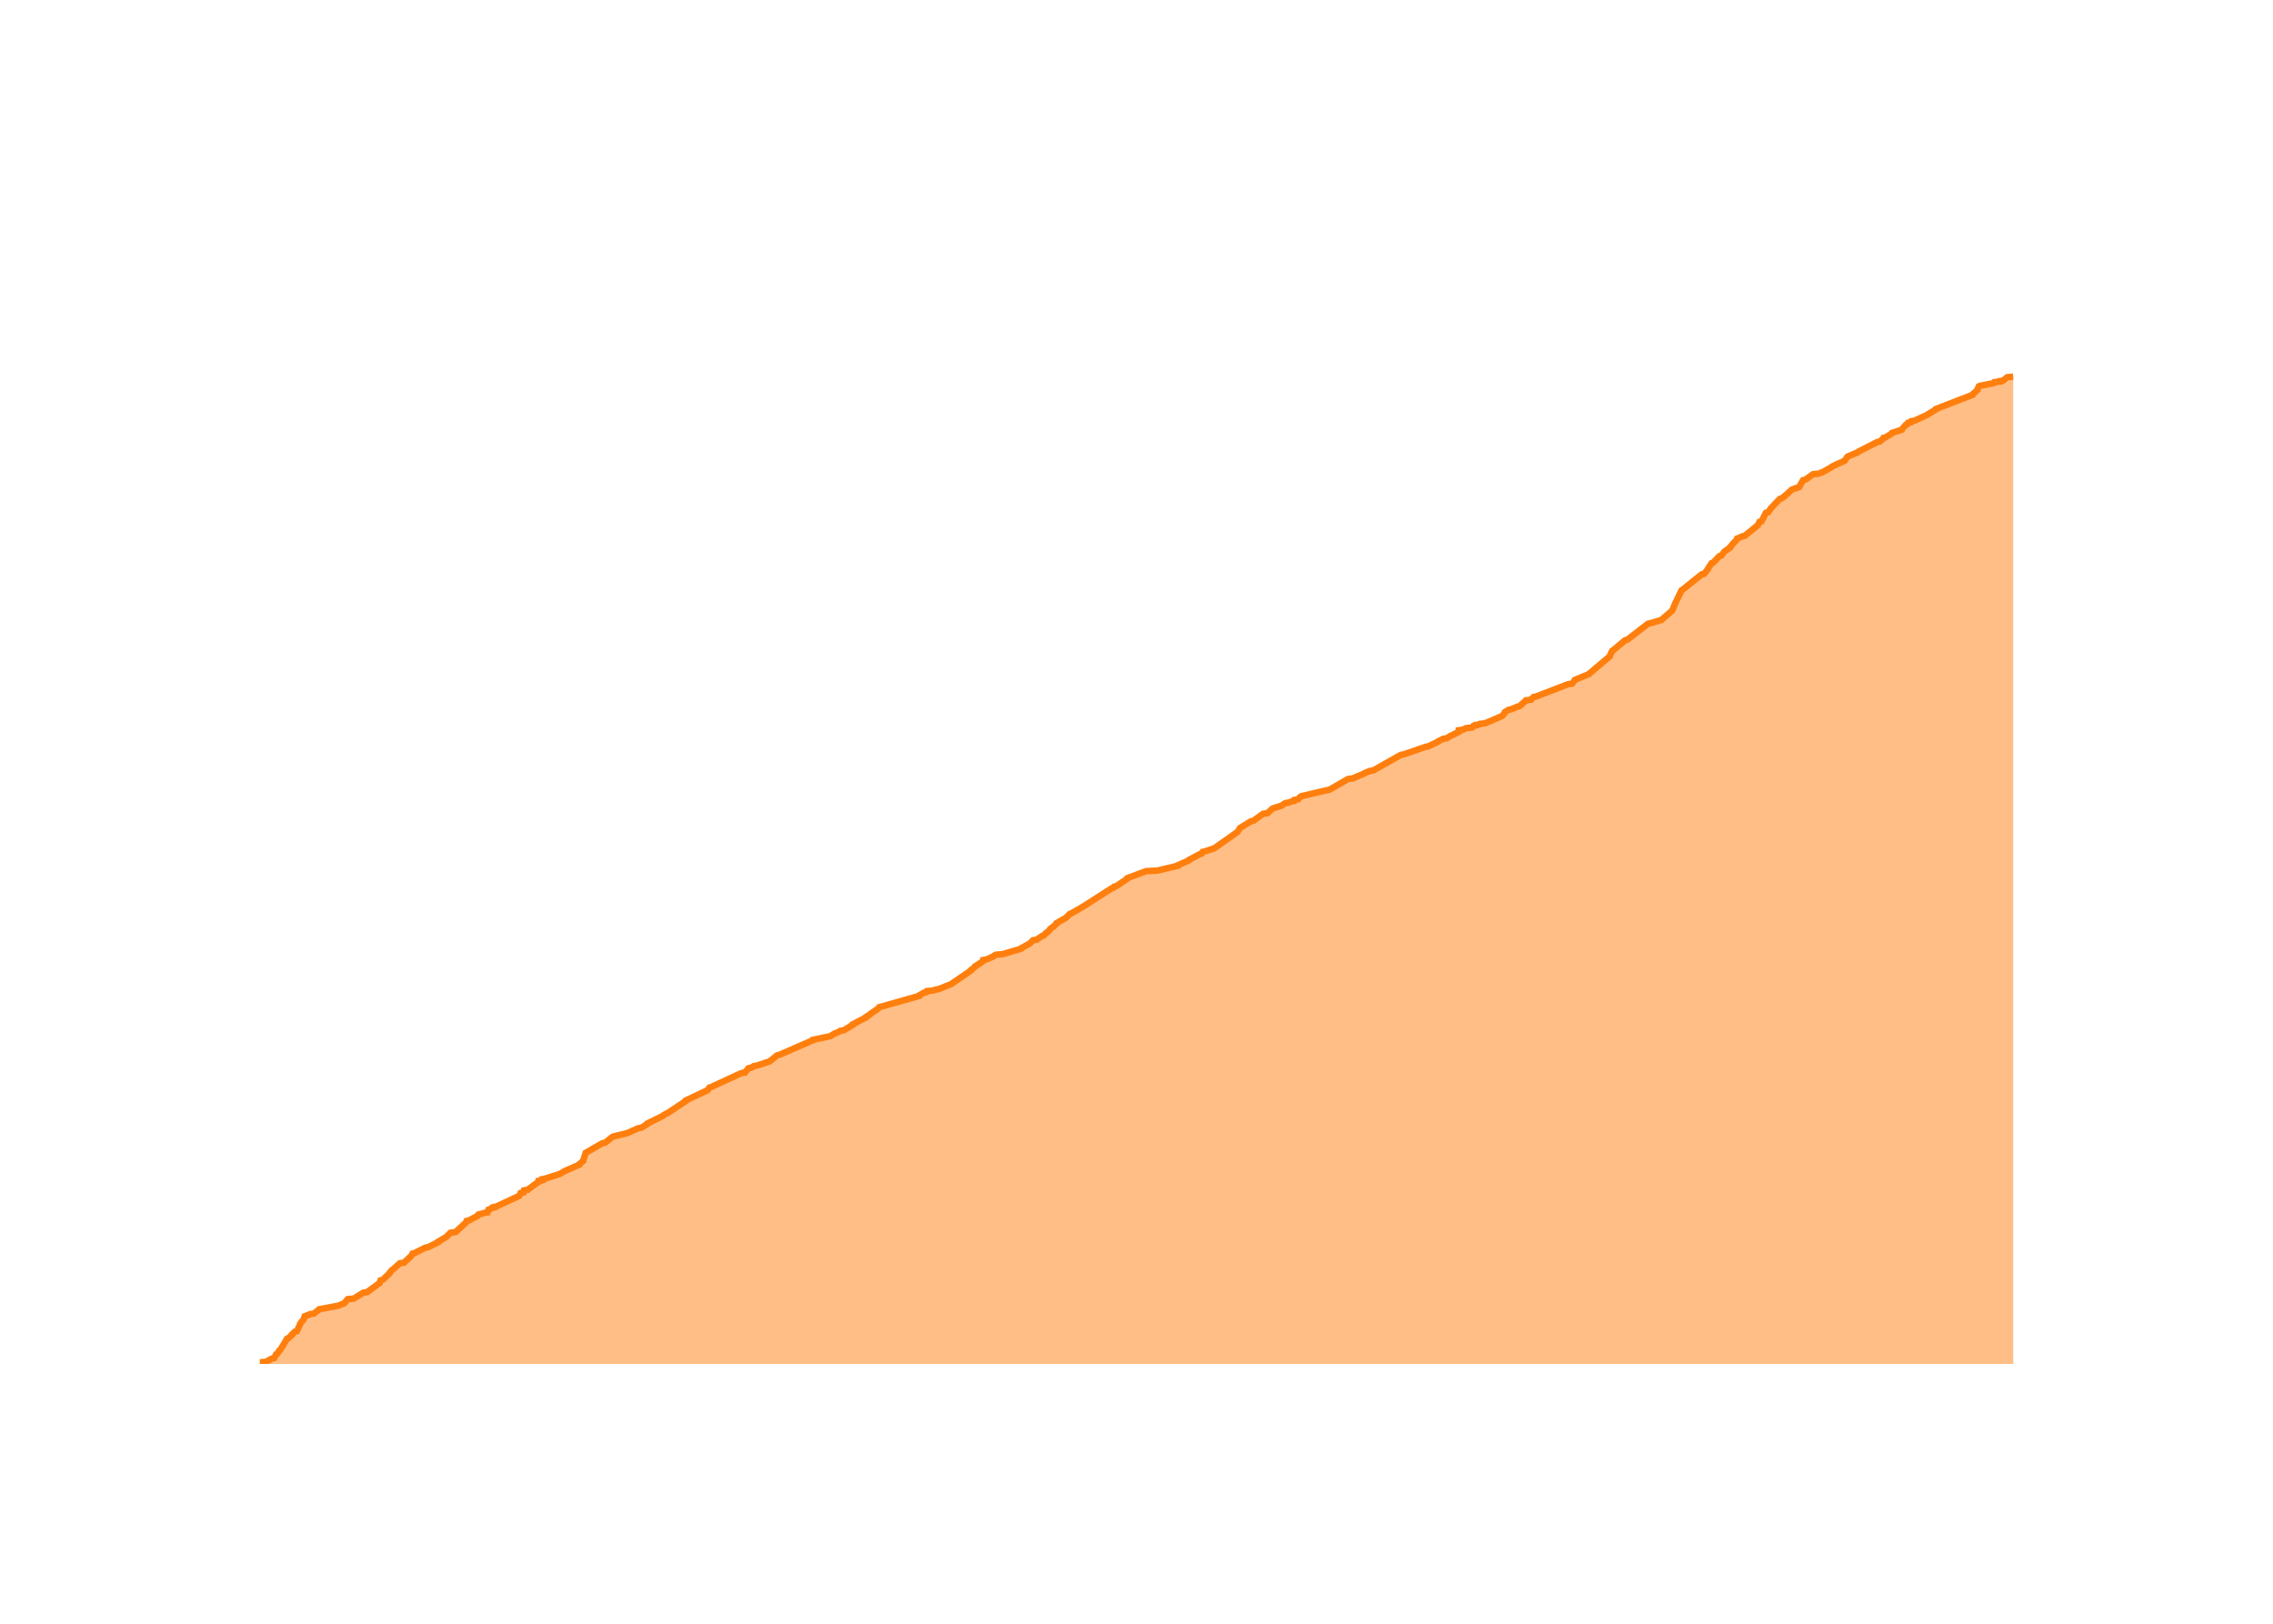
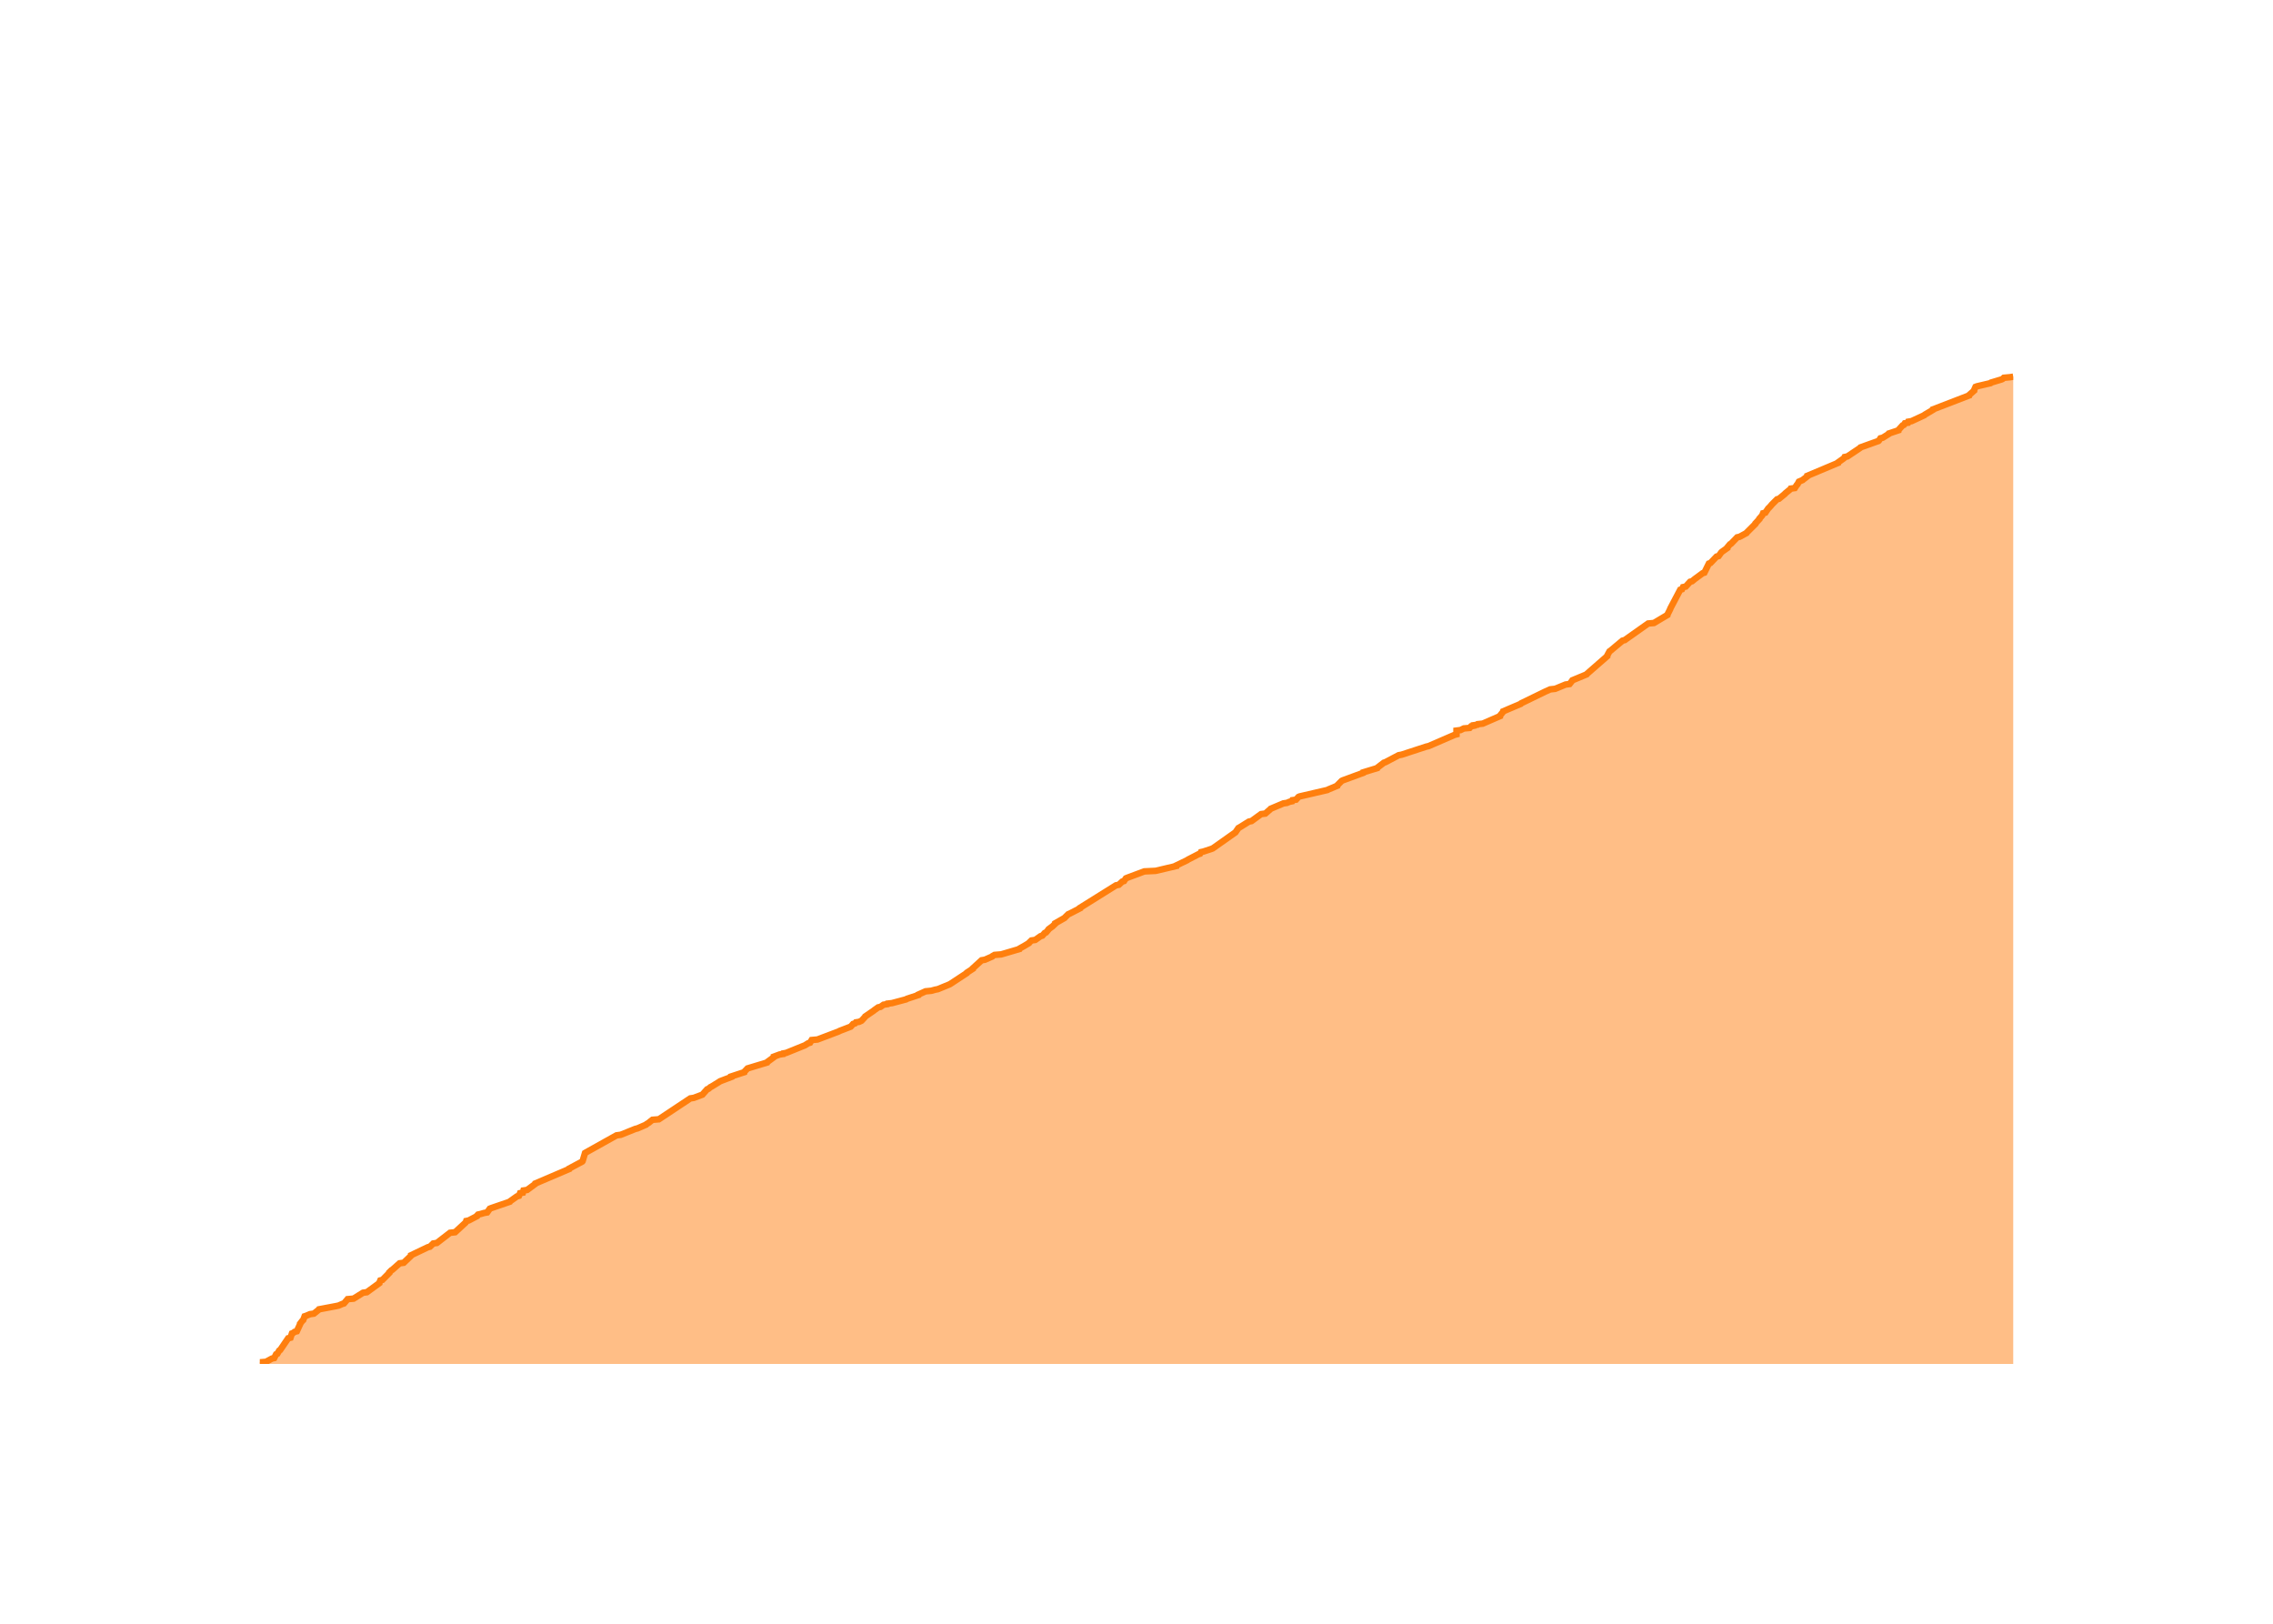
<svg xmlns="http://www.w3.org/2000/svg" class="main-svg" width="700" height="500" style="" viewBox="0 0 700 500">
  <rect x="0" y="0" width="700" height="500" style="fill: rgb(0, 0, 0); fill-opacity: 0;" />
-   <defs id="defs-bc773c">
+   <defs id="defs-b176b5">
    <g class="clips">
-       <clipPath id="clipbc773cxyplot" class="plotclip">
+       <clipPath id="clipb176b5xyplot" class="plotclip">
        <rect width="540" height="320" />
      </clipPath>
-       <clipPath class="axesclip" id="clipbc773cx">
+       <clipPath class="axesclip" id="clipb176b5x">
        <rect x="80" y="0" width="540" height="500" />
      </clipPath>
-       <clipPath class="axesclip" id="clipbc773cy">
+       <clipPath class="axesclip" id="clipb176b5y">
        <rect x="0" y="100" width="700" height="320" />
      </clipPath>
-       <clipPath class="axesclip" id="clipbc773cxy">
+       <clipPath class="axesclip" id="clipb176b5xy">
        <rect x="80" y="100" width="540" height="320" />
      </clipPath>
    </g>
    <g class="gradients" />
    <g class="patterns" />
  </defs>
  <g class="bglayer">
    <rect class="bg" x="80" y="100" width="540" height="320" style="fill: rgb(0, 0, 0); fill-opacity: 0; stroke-width: 0;" />
  </g>
  <g class="layer-below">
    <g class="imagelayer" />
    <g class="shapelayer" />
  </g>
  <g class="cartesianlayer">
    <g class="subplot xy">
      <g class="layer-subplot">
        <g class="shapelayer" />
        <g class="imagelayer" />
      </g>
      <g class="minor-gridlayer">
        <g class="x" />
        <g class="y" />
      </g>
      <g class="gridlayer">
        <g class="x">
-           <path class="xgrid crisp" transform="translate(100.59,0)" d="M0,100v320" style="stroke: rgb(255, 255, 255); stroke-opacity: 1; stroke-width: 1px;" />
-           <path class="xgrid crisp" transform="translate(202.75,0)" d="M0,100v320" style="stroke: rgb(255, 255, 255); stroke-opacity: 1; stroke-width: 1px;" />
-           <path class="xgrid crisp" transform="translate(304.78,0)" d="M0,100v320" style="stroke: rgb(255, 255, 255); stroke-opacity: 1; stroke-width: 1px;" />
-           <path class="xgrid crisp" transform="translate(406.95,0)" d="M0,100v320" style="stroke: rgb(255, 255, 255); stroke-opacity: 1; stroke-width: 1px;" />
-           <path class="xgrid crisp" transform="translate(508.97,0)" d="M0,100v320" style="stroke: rgb(255, 255, 255); stroke-opacity: 1; stroke-width: 1px;" />
-           <path class="xgrid crisp" transform="translate(611.14,0)" d="M0,100v320" style="stroke: rgb(255, 255, 255); stroke-opacity: 1; stroke-width: 1px;" />
+           <path class="xgrid crisp" transform="translate(100.55,0)" d="M0,100v320" style="stroke: rgb(255, 255, 255); stroke-opacity: 1; stroke-width: 1px;" />
+           <path class="xgrid crisp" transform="translate(202.52,0)" d="M0,100v320" style="stroke: rgb(255, 255, 255); stroke-opacity: 1; stroke-width: 1px;" />
+           <path class="xgrid crisp" transform="translate(304.35,0)" d="M0,100v320" style="stroke: rgb(255, 255, 255); stroke-opacity: 1; stroke-width: 1px;" />
+           <path class="xgrid crisp" transform="translate(406.32,0)" d="M0,100v320" style="stroke: rgb(255, 255, 255); stroke-opacity: 1; stroke-width: 1px;" />
+           <path class="xgrid crisp" transform="translate(508.15,0)" d="M0,100v320" style="stroke: rgb(255, 255, 255); stroke-opacity: 1; stroke-width: 1px;" />
+           <path class="xgrid crisp" transform="translate(610.13,0)" d="M0,100v320" style="stroke: rgb(255, 255, 255); stroke-opacity: 1; stroke-width: 1px;" />
        </g>
        <g class="y">
-           <path class="ygrid crisp" transform="translate(0,337.53)" d="M80,0h540" style="stroke: rgb(255, 255, 255); stroke-opacity: 1; stroke-width: 1px;" />
-           <path class="ygrid crisp" transform="translate(0,255.05)" d="M80,0h540" style="stroke: rgb(255, 255, 255); stroke-opacity: 1; stroke-width: 1px;" />
-           <path class="ygrid crisp" transform="translate(0,172.58)" d="M80,0h540" style="stroke: rgb(255, 255, 255); stroke-opacity: 1; stroke-width: 1px;" />
+           <path class="ygrid crisp" transform="translate(0,337.57)" d="M80,0h540" style="stroke: rgb(255, 255, 255); stroke-opacity: 1; stroke-width: 1px;" />
+           <path class="ygrid crisp" transform="translate(0,255.14)" d="M80,0h540" style="stroke: rgb(255, 255, 255); stroke-opacity: 1; stroke-width: 1px;" />
+           <path class="ygrid crisp" transform="translate(0,172.71)" d="M80,0h540" style="stroke: rgb(255, 255, 255); stroke-opacity: 1; stroke-width: 1px;" />
        </g>
      </g>
      <g class="zerolinelayer">
        <path class="yzl zl crisp" transform="translate(0,420)" d="M80,0h540" style="stroke: rgb(255, 255, 255); stroke-opacity: 1; stroke-width: 2px;" />
      </g>
      <g class="layer-between">
        <g class="shapelayer" />
        <g class="imagelayer" />
      </g>
      <path class="xlines-below" />
      <path class="ylines-below" />
      <g class="overlines-below" />
      <g class="xaxislayer-below" />
      <g class="yaxislayer-below" />
      <g class="overaxes-below" />
      <g class="overplot">
-         <g class="xy" transform="translate(80,100)" clip-path="url(#clipbc773cxyplot)">
+         <g class="xy" transform="translate(80,100)" clip-path="url(#clipb176b5xyplot)">
          <g class="scatterlayer mlayer">
-             <g class="trace scatter trace23d032" style="stroke-miterlimit: 2;">
+             <g class="trace scatter trace0b74b1" style="stroke-miterlimit: 2;">
              <g class="fills">
                <g>
-                   <path class="js-fill" d="M540,320L0,320L0,319.84L0,319.51L1.92,319.34L3.75,318.35L4.45,318.19L5.04,317.03L5.41,316.87L6,315.88L6.3,315.71L8.38,312.25L8.77,312.08L9.9,311.09L9.9,310.93L10.76,310.1L11.43,309.94L12.43,307.79L12.43,307.63L13.18,306.64L13.41,306.47L13.84,305.32L14.35,305.15L15.5,304.66L16.7,304.49L18.14,303.34L18.28,303.18L23.47,302.19L24.3,302.02L25.43,301.53L25.98,301.36L27.1,300.04L28.94,299.88L31.86,298.06L33.04,297.9L36.9,295.09L36.92,294.93L37.2,294.27L37.83,294.1L39.97,292.12L39.97,291.96L40.64,291.13L40.93,290.97L43.15,288.99L44.41,288.82L46.53,286.85L46.67,286.68L47.03,286.02L47.68,285.86L50.94,284.21L51.85,284.04L54.87,282.56L54.88,282.39L57.14,281.07L57.42,280.91L58.71,279.59L60.27,279.42L63.49,276.45L63.59,276.29L63.71,275.96L64.46,275.79L67,274.47L67.04,274.31L67.35,273.98L68.08,273.81L69.22,273.48L70.16,273.32L70.45,272.49L70.97,272.33L71.36,272L72.12,271.84L72.12,271.67L72.88,271.51L79.97,268.21L80.05,268.04L80.31,267.38L81.19,267.22L81.36,266.56L82.49,266.39L84.69,264.74L84.95,264.58L85.63,264.08L85.97,263.92L85.97,263.59L87.04,263.42L87.06,263.09L87.9,262.93L92.05,261.61L92.52,261.44L93.6,260.78L93.9,260.62L98.38,258.64L98.4,258.47L99.62,257.48L99.62,257.32L100.35,255.01L100.64,254.85L105.48,252.04L106.33,251.88L108.65,250.06L109.11,249.9L112.59,249.07L113.2,248.91L116.55,247.42L117.53,247.26L119.36,246.1L119.39,245.94L124.14,243.63L124.24,243.46L125.14,242.97L125.53,242.8L131.23,239.01L131.24,238.85L137.9,235.71L138.04,235.55L138.48,234.89L139.04,234.72L148.32,230.43L149.4,230.27L150.5,228.95L151.37,228.78L152.14,228.29L153.16,228.12L156.59,226.97L157.06,226.8L159.3,224.99L160.02,224.82L170.23,220.37L170.3,220.21L175.81,219.05L175.97,218.89L177.06,218.23L177.65,218.06L178.89,217.4L179.88,217.24L182.64,215.59L182.64,215.42L186.71,213.28L186.73,213.11L187.83,212.45L187.97,212.29L190.78,210.31L190.82,210.14L203.05,206.68L203.07,206.52L204.51,205.69L205.27,205.53L205.44,205.2L207.17,205.03L208.38,204.7L209.2,204.54L212.85,203.05L213.12,202.89L218.92,198.93L218.96,198.76L220.23,197.77L220.25,197.61L222.56,196.12L222.6,195.96L222.72,195.63L223.74,195.46L225.99,194.47L226.12,194.31L226.7,193.98L228.79,193.81L234.4,192.16L234.47,192L235.35,191.51L235.66,191.34L237.14,190.52L237.32,190.35L238.12,189.53L239.27,189.36L240.92,188.21L241.48,188.04L242.2,187.22L242.62,187.05L243.31,186.23L243.41,186.06L244.28,185.4L244.54,185.24L245.4,184.41L245.41,184.25L248.31,182.6L248.45,182.43L249.46,181.44L249.88,181.28L253.09,179.46L253.35,179.3L262.37,173.53L262.88,173.36L263.14,173.03L263.79,172.87L267.21,170.56L267.24,170.39L272.93,168.25L276.41,168.08L282.74,166.6L282.75,166.43L286.12,164.95L286.18,164.78L289.6,162.97L290.12,162.8L290.4,162.31L291.12,162.14L293.62,161.32L294.05,161.15L301.06,156.21L301.16,156.04L301.96,154.89L302.29,154.72L305.2,152.91L306.01,152.74L308.95,150.6L310.27,150.43L311.78,149.11L311.93,148.95L314.03,148.29L314.6,148.12L315.84,147.3L316.94,147.13L317.71,146.8L318.52,146.64L318.65,146.31L319.74,146.14L320.5,145.32L320.85,145.15L328.57,143.34L329.41,143.18L335.16,139.88L336.53,139.71L340.03,138.23L340.27,138.06L341.84,137.4L342.93,137.24L351.4,132.45L352.31,132.29L359.02,129.98L359.89,129.81L362.67,128.49L362.8,128.33L364.45,127.51L365.55,127.34L366.55,126.68L366.93,126.52L369.25,125.36L369.25,125.2L369.25,124.87L370.5,124.7L371.51,124.21L373.32,124.04L373.75,123.55L374.56,123.38L374.57,123.22L375.68,123.05L375.82,122.89L377.34,122.72L382.39,120.58L382.66,120.41L383.47,119.42L383.49,119.26L384.53,118.6L385.32,118.43L387.31,117.61L388,117.44L389.61,115.96L390.06,115.79L390.1,115.63L391.51,115.46L392.27,114.64L393.08,114.47L402.91,110.68L404.14,110.52L404.93,109.53L405.01,109.36L409.4,107.55L409.51,107.38L415.75,102.1L415.76,101.94L416.47,100.45L416.73,100.29L420.48,97.15L421.15,96.99L427.56,92.04L428.39,91.88L431.69,90.89L431.83,90.72L434.92,88.08L435.03,87.92L436.05,85.44L436.16,85.28L437.84,81.81L438.09,81.65L444.05,76.87L444.84,76.7L445.99,75.22L446.02,75.05L447.12,73.4L447.61,73.24L449.5,71.26L450.13,71.09L450.97,69.94L451.16,69.77L452.81,68.62L452.81,68.45L453.53,67.63L453.63,67.46L455.06,65.98L455.07,65.81L456.62,65.15L457.32,64.99L461.39,61.69L461.43,61.53L461.86,60.7L462.49,60.54L463.84,57.9L464.55,57.73L465.44,56.41L465.65,56.25L466.39,55.42L466.51,55.26L468.16,53.61L468.76,53.44L470.57,51.96L470.68,51.79L471.79,50.8L472.08,50.64L473.64,50.14L474.06,49.98L475.3,47.84L476.06,47.67L478.37,46.02L480.02,45.86L480.89,45.53L481.36,45.36L483.98,43.88L484.13,43.71L485.8,42.89L486.22,42.72L487.69,42.06L488.06,41.9L488.87,40.74L489.02,40.58L492.16,39.26L492.29,39.09L498.11,36.12L498.92,35.96L499.66,35.3L499.89,35.13L500.06,34.8L500.77,34.64L502.61,33.48L502.68,33.32L505.65,32.33L505.7,32.16L506.89,30.85L507.29,30.68L507.6,30.19L508.53,30.02L508.66,29.69L509.66,29.53L513.58,27.71L513.74,27.55L516.24,26.06L516.28,25.9L527.42,21.61L527.46,21.44L528.96,20.12L528.96,19.96L529.4,18.97L529.8,18.8L533.98,17.98L534.03,17.81L534.19,17.65L536,17.48L536.01,17.32L536.96,17.15L538.13,16.16L540,16" style="fill: rgb(255, 127, 14); fill-opacity: 0.5; stroke-width: 0;" />
+                   <path class="js-fill" d="M540,320L0,320L0,319.84L0,319.51L1.92,319.34L3.74,318.35L4.44,318.19L5.03,317.03L5.4,316.87L5.99,315.88L6.28,315.71L8.75,312.09L9.47,311.92L9.91,310.6L10.31,310.44L10.74,310.11L11.41,309.94L12.4,307.8L12.4,307.64L13.15,306.65L13.38,306.48L13.81,305.33L14.32,305.16L15.47,304.67L16.67,304.5L18.11,303.35L18.24,303.18L23.43,302.2L24.26,302.03L25.38,301.54L25.93,301.37L27.05,300.05L28.88,299.89L31.8,298.07L32.98,297.91L36.83,295.11L36.85,294.94L37.13,294.28L37.76,294.12L39.89,291.97L39.89,291.81L40.56,291.15L40.85,290.98L43.07,289.01L44.33,288.84L46.58,286.7L46.59,286.53L51.76,284.06L52.4,283.9L53.42,282.91L54.54,282.74L58.6,279.61L60.16,279.44L63.37,276.48L63.47,276.31L63.58,275.98L64.34,275.82L66.87,274.5L66.91,274.33L67.22,274L67.95,273.84L69.09,273.51L70.03,273.34L70.84,272.19L71.23,272.03L77.01,270.05L77.12,269.88L79.21,268.4L79.82,268.23L80.16,267.41L81.03,267.25L81.21,266.59L82.34,266.42L84.79,264.61L84.84,264.44L95.26,259.99L95.29,259.83L99.31,257.68L99.43,257.52L100.16,255.05L100.44,254.88L109.87,249.61L111.14,249.44L115.65,247.63L116.33,247.46L118.98,246.31L119.13,246.14L119.91,245.65L120.09,245.48L120.93,244.82L122.9,244.66L132.59,238.23L133.65,238.07L135.86,237.24L136.3,237.08L137.77,235.43L138.21,235.26L138.77,234.77L139.12,234.6L141.52,233.12L141.76,232.95L145.2,231.64L145.2,231.47L149.22,230.15L149.26,229.99L150.06,229.16L150.21,229L156.23,227.18L156.3,227.02L158.32,225.54L158.32,225.37L160.1,224.71L161.18,224.55L161.24,224.38L162.11,224.22L167.42,222.07L167.84,221.91L168.9,221.25L169.47,221.08L169.97,220.26L171.74,220.1L178.29,217.62L178.55,217.46L181.99,216.14L182.15,215.97L182.72,215.31L183.29,215.15L183.57,214.82L184.55,214.66L185.28,214.33L185.46,214.16L186.37,213.17L186.45,213.01L189.1,211.19L189.28,211.03L190.45,210.2L191.17,210.04L192.1,209.38L193.25,209.21L193.33,209.05L194.7,208.89L199.06,207.73L199.29,207.57L202.81,206.41L202.84,206.25L205.04,205.26L206.77,205.09L207.98,204.76L208.81,204.6L212.44,203.11L212.71,202.95L217.73,199.65L217.79,199.49L219.58,198.33L219.59,198.17L222.3,195.7L223.31,195.53L225.56,194.54L225.69,194.38L226.27,194.05L228.35,193.88L233.95,192.23L234.02,192.07L234.9,191.57L235.21,191.41L236.87,190.42L236.96,190.26L237.66,189.6L238.82,189.43L240.46,188.28L241.02,188.11L241.74,187.29L242.16,187.12L242.85,186.3L242.94,186.13L243.81,185.48L244.07,185.31L244.93,184.49L244.95,184.32L247.84,182.67L247.97,182.51L248.98,181.52L249.4,181.35L252.6,179.7L252.61,179.54L263.68,172.62L264.55,172.45L265.62,171.46L266.16,171.3L266.73,170.47L267.1,170.31L272.41,168.33L275.89,168.16L282.2,166.68L282.21,166.52L285.64,164.87L285.86,164.7L289.05,163.05L289.56,162.89L289.84,162.39L290.57,162.23L293.06,161.41L293.49,161.24L300.48,156.3L300.59,156.13L301.39,154.98L301.71,154.81L304.61,153L305.42,152.83L308.36,150.69L309.68,150.52L311.18,149.21L311.33,149.04L315.24,147.39L316.33,147.23L317.1,146.9L317.91,146.73L318.04,146.4L319.13,146.24L319.88,145.41L320.24,145.25L328.78,143.27L329.06,143.11L331.84,141.95L331.87,141.79L333.18,140.47L333.52,140.3L339.78,138L339.82,137.83L344.16,136.51L344.24,136.35L346.18,134.86L346.67,134.7L350.73,132.56L351.64,132.39L359.2,129.92L359.95,129.75L367.94,126.29L368.55,126.13L368.55,124.97L369.79,124.81L370.8,124.31L372.6,124.15L373.04,123.65L373.84,123.49L373.85,123.32L374.96,123.16L375.1,122.99L376.62,122.83L381.93,120.52L381.94,120.36L382.89,119.2L382.93,119.04L388.35,116.73L388.48,116.56L395.93,112.94L396.33,112.77L397.4,112.28L398.93,112.11L402.14,110.79L403.37,110.63L404.15,109.64L404.24,109.48L408.62,107.66L408.73,107.5L414.96,102.06L414.96,101.89L415.67,100.57L415.93,100.41L419.67,97.28L420.34,97.11L427.57,92L429.34,91.84L433.51,89.36L433.54,89.2L434.37,87.55L434.4,87.38L437.44,81.61L437.99,81.45L438.31,80.79L439.15,80.62L440.49,79.14L441.09,78.98L441.71,78.48L441.89,78.32L444.37,76.5L444.89,76.34L446.27,73.54L446.75,73.37L448.64,71.39L449.27,71.23L450.11,70.07L450.3,69.91L451.94,68.75L451.94,68.59L452.76,67.6L453.08,67.44L454.99,65.46L455.74,65.29L457.85,64.14L457.95,63.97L460.59,61.34L460.61,61.17L461.83,59.85L461.84,59.69L462.57,58.86L462.7,58.7L462.96,58.04L463.66,57.87L464.55,56.56L464.76,56.39L465.5,55.57L465.62,55.4L467.27,53.75L467.86,53.59L469.67,52.1L469.78,51.94L471.18,50.79L471.39,50.62L471.48,50.46L472.73,50.29L473.38,49.3L473.56,49.14L474,48.31L474.38,48.15L475.15,47.82L475.34,47.65L476.63,46.66L476.63,46.5L486.05,42.54L486.07,42.38L487.71,41.22L487.9,41.06L488.08,40.73L488.92,40.56L492.85,37.93L492.97,37.76L498.51,35.78L498.67,35.62L499.1,34.96L499.81,34.79L501.65,33.64L501.72,33.48L504.69,32.49L504.73,32.32L505.93,31L506.32,30.84L506.63,30.34L507.56,30.18L507.68,29.85L508.69,29.68L512.6,27.87L512.76,27.7L515.26,26.22L515.29,26.06L526.42,21.77L526.45,21.61L527.95,20.29L527.95,20.12L528.39,19.13L528.79,18.97L533.01,17.98L533.17,17.81L536.46,16.82L536.76,16.66L537.1,16.33L538.97,16.16L540,16" style="fill: rgb(255, 127, 14); fill-opacity: 0.5; stroke-width: 0;" />
                </g>
              </g>
              <g class="errorbars" />
              <g class="lines">
-                 <path class="js-line" d="M0,319.84L0,319.51L1.92,319.34L3.75,318.35L4.45,318.19L5.04,317.03L5.41,316.87L6,315.88L6.3,315.71L8.38,312.25L8.77,312.08L9.9,311.09L9.9,310.93L10.76,310.1L11.43,309.94L12.43,307.79L12.43,307.63L13.18,306.64L13.41,306.47L13.84,305.32L14.35,305.15L15.5,304.66L16.7,304.49L18.14,303.34L18.28,303.18L23.47,302.19L24.3,302.02L25.43,301.53L25.98,301.36L27.1,300.04L28.94,299.88L31.86,298.06L33.04,297.9L36.9,295.09L36.92,294.93L37.2,294.27L37.83,294.1L39.97,292.12L39.97,291.96L40.64,291.13L40.93,290.97L43.15,288.99L44.41,288.82L46.53,286.85L46.67,286.68L47.03,286.02L47.68,285.86L50.94,284.21L51.85,284.04L54.87,282.56L54.88,282.39L57.14,281.07L57.42,280.91L58.71,279.59L60.27,279.42L63.49,276.45L63.59,276.29L63.71,275.96L64.46,275.79L67,274.47L67.04,274.31L67.35,273.98L68.08,273.81L69.22,273.48L70.16,273.32L70.45,272.49L70.97,272.33L71.36,272L72.12,271.84L72.12,271.67L72.88,271.51L79.97,268.21L80.05,268.04L80.31,267.38L81.19,267.22L81.36,266.56L82.49,266.39L84.69,264.74L84.95,264.58L85.63,264.08L85.97,263.92L85.97,263.59L87.04,263.42L87.06,263.09L87.9,262.93L92.05,261.61L92.52,261.44L93.6,260.78L93.9,260.62L98.38,258.64L98.4,258.47L99.62,257.48L99.62,257.32L100.35,255.01L100.64,254.85L105.48,252.04L106.33,251.88L108.65,250.06L109.11,249.9L112.59,249.07L113.2,248.91L116.55,247.42L117.53,247.26L119.36,246.1L119.39,245.94L124.14,243.63L124.24,243.46L125.14,242.97L125.53,242.8L131.23,239.01L131.24,238.85L137.9,235.71L138.04,235.55L138.48,234.89L139.04,234.72L148.32,230.43L149.4,230.27L150.5,228.95L151.37,228.78L152.14,228.29L153.16,228.12L156.59,226.97L157.06,226.8L159.3,224.99L160.02,224.82L170.23,220.37L170.3,220.21L175.81,219.05L175.97,218.89L177.06,218.23L177.65,218.06L178.89,217.4L179.88,217.24L182.64,215.59L182.64,215.42L186.71,213.28L186.73,213.11L187.83,212.45L187.97,212.29L190.78,210.31L190.82,210.14L203.05,206.68L203.07,206.52L204.51,205.69L205.27,205.53L205.44,205.2L207.17,205.03L208.38,204.7L209.2,204.54L212.85,203.05L213.12,202.89L218.92,198.93L218.96,198.76L220.23,197.77L220.25,197.61L222.56,196.12L222.6,195.96L222.72,195.63L223.74,195.46L225.99,194.47L226.12,194.31L226.7,193.98L228.79,193.81L234.4,192.16L234.47,192L235.35,191.51L235.66,191.34L237.14,190.52L237.32,190.35L238.12,189.53L239.27,189.36L240.92,188.21L241.48,188.04L242.2,187.22L242.62,187.05L243.31,186.23L243.41,186.06L244.28,185.4L244.54,185.24L245.4,184.41L245.41,184.25L248.31,182.6L248.45,182.43L249.46,181.44L249.88,181.28L253.09,179.46L253.35,179.3L262.37,173.53L262.88,173.36L263.14,173.03L263.79,172.87L267.21,170.56L267.24,170.39L272.93,168.25L276.41,168.08L282.74,166.6L282.75,166.43L286.12,164.95L286.18,164.78L289.6,162.97L290.12,162.8L290.4,162.31L291.12,162.14L293.62,161.32L294.05,161.15L301.06,156.21L301.16,156.04L301.96,154.89L302.29,154.72L305.2,152.91L306.01,152.74L308.95,150.6L310.27,150.43L311.78,149.11L311.93,148.95L314.03,148.29L314.6,148.12L315.84,147.3L316.94,147.13L317.71,146.8L318.52,146.64L318.65,146.31L319.74,146.14L320.5,145.32L320.85,145.15L328.57,143.34L329.41,143.18L335.16,139.88L336.53,139.71L340.03,138.23L340.27,138.06L341.84,137.4L342.93,137.24L351.4,132.45L352.31,132.29L359.02,129.98L359.89,129.81L362.67,128.49L362.8,128.33L364.45,127.51L365.55,127.34L366.55,126.68L366.93,126.52L369.25,125.36L369.25,125.2L369.25,124.87L370.5,124.7L371.51,124.21L373.32,124.04L373.75,123.55L374.56,123.38L374.57,123.22L375.68,123.05L375.82,122.89L377.34,122.72L382.39,120.58L382.66,120.41L383.47,119.42L383.49,119.26L384.53,118.6L385.32,118.43L387.31,117.61L388,117.44L389.61,115.96L390.06,115.79L390.1,115.63L391.51,115.46L392.27,114.64L393.08,114.47L402.91,110.68L404.14,110.52L404.93,109.53L405.01,109.36L409.4,107.55L409.51,107.38L415.75,102.1L415.76,101.94L416.47,100.45L416.73,100.29L420.48,97.15L421.15,96.99L427.56,92.04L428.39,91.88L431.69,90.89L431.83,90.72L434.92,88.08L435.03,87.92L436.05,85.44L436.16,85.28L437.84,81.81L438.09,81.65L444.05,76.87L444.84,76.7L445.99,75.22L446.02,75.05L447.12,73.4L447.61,73.24L449.5,71.26L450.13,71.09L450.97,69.94L451.16,69.77L452.81,68.62L452.81,68.45L453.53,67.63L453.63,67.46L455.06,65.98L455.07,65.81L456.62,65.15L457.32,64.99L461.39,61.69L461.43,61.53L461.86,60.7L462.49,60.54L463.84,57.9L464.55,57.73L465.44,56.41L465.65,56.25L466.39,55.42L466.51,55.26L468.16,53.61L468.76,53.44L470.57,51.96L470.68,51.79L471.79,50.8L472.08,50.64L473.64,50.14L474.06,49.98L475.3,47.84L476.06,47.67L478.37,46.02L480.02,45.86L480.89,45.53L481.36,45.36L483.98,43.88L484.13,43.71L485.8,42.89L486.22,42.72L487.69,42.06L488.06,41.9L488.87,40.74L489.02,40.58L492.16,39.26L492.29,39.09L498.11,36.12L498.92,35.96L499.66,35.3L499.89,35.13L500.06,34.8L500.77,34.64L502.61,33.48L502.68,33.32L505.65,32.33L505.7,32.16L506.89,30.85L507.29,30.68L507.6,30.19L508.53,30.02L508.66,29.69L509.66,29.53L513.58,27.71L513.74,27.55L516.24,26.06L516.28,25.9L527.42,21.61L527.46,21.44L528.96,20.12L528.96,19.96L529.4,18.97L529.8,18.8L533.98,17.98L534.03,17.81L534.19,17.65L536,17.48L536.01,17.32L536.96,17.15L538.13,16.16L540,16" style="vector-effect: none; fill: none; stroke: rgb(255, 127, 14); stroke-opacity: 1; stroke-width: 2px; opacity: 1;" />
+                 <path class="js-line" d="M0,319.84L0,319.51L1.92,319.34L3.74,318.35L4.44,318.19L5.03,317.03L5.4,316.87L5.99,315.88L6.28,315.71L8.75,312.09L9.47,311.92L9.91,310.6L10.31,310.44L10.74,310.11L11.41,309.94L12.4,307.8L12.4,307.64L13.15,306.65L13.38,306.48L13.81,305.33L14.32,305.16L15.47,304.67L16.67,304.5L18.11,303.35L18.24,303.18L23.43,302.2L24.26,302.03L25.38,301.54L25.93,301.37L27.05,300.05L28.88,299.89L31.8,298.07L32.98,297.91L36.83,295.11L36.85,294.94L37.13,294.28L37.76,294.12L39.89,291.97L39.89,291.81L40.56,291.15L40.85,290.98L43.07,289.01L44.33,288.84L46.58,286.7L46.59,286.53L51.76,284.06L52.4,283.9L53.42,282.91L54.54,282.74L58.6,279.61L60.16,279.44L63.37,276.48L63.47,276.31L63.58,275.98L64.34,275.82L66.87,274.5L66.91,274.33L67.22,274L67.95,273.84L69.09,273.51L70.03,273.34L70.84,272.19L71.23,272.03L77.01,270.05L77.12,269.88L79.21,268.4L79.82,268.23L80.16,267.41L81.03,267.25L81.21,266.59L82.34,266.42L84.79,264.61L84.84,264.44L95.26,259.99L95.29,259.83L99.31,257.68L99.43,257.52L100.16,255.05L100.44,254.88L109.87,249.61L111.14,249.44L115.65,247.63L116.33,247.46L118.98,246.31L119.13,246.14L119.91,245.65L120.09,245.48L120.93,244.82L122.9,244.66L132.59,238.23L133.65,238.07L135.86,237.24L136.3,237.08L137.77,235.43L138.21,235.26L138.77,234.77L139.12,234.6L141.52,233.12L141.76,232.95L145.2,231.64L145.2,231.47L149.22,230.15L149.26,229.99L150.06,229.16L150.21,229L156.23,227.18L156.3,227.02L158.32,225.54L158.32,225.37L160.1,224.71L161.18,224.55L161.24,224.38L162.11,224.22L167.42,222.07L167.84,221.91L168.9,221.25L169.47,221.08L169.97,220.26L171.74,220.1L178.29,217.62L178.55,217.46L181.99,216.14L182.15,215.97L182.72,215.31L183.29,215.15L183.57,214.82L184.55,214.66L185.28,214.33L185.46,214.16L186.37,213.17L186.45,213.01L189.1,211.19L189.28,211.03L190.45,210.2L191.17,210.04L192.1,209.38L193.25,209.21L193.33,209.05L194.7,208.89L199.06,207.73L199.29,207.57L202.81,206.41L202.84,206.25L205.04,205.26L206.77,205.09L207.98,204.76L208.81,204.6L212.44,203.11L212.71,202.95L217.73,199.65L217.79,199.49L219.58,198.33L219.59,198.17L222.3,195.7L223.31,195.53L225.56,194.54L225.69,194.38L226.27,194.05L228.35,193.88L233.95,192.23L234.02,192.07L234.9,191.57L235.21,191.41L236.87,190.42L236.96,190.26L237.66,189.6L238.82,189.43L240.46,188.28L241.02,188.11L241.74,187.29L242.16,187.12L242.85,186.3L242.94,186.13L243.81,185.48L244.07,185.31L244.93,184.49L244.95,184.32L247.84,182.67L247.97,182.51L248.98,181.52L249.4,181.35L252.6,179.7L252.61,179.54L263.68,172.62L264.55,172.45L265.62,171.46L266.16,171.3L266.73,170.47L267.1,170.31L272.41,168.33L275.89,168.16L282.2,166.68L282.21,166.52L285.64,164.87L285.86,164.7L289.05,163.05L289.56,162.89L289.84,162.39L290.57,162.23L293.06,161.41L293.49,161.24L300.48,156.3L300.59,156.13L301.39,154.98L301.71,154.81L304.61,153L305.42,152.83L308.36,150.69L309.68,150.52L311.18,149.21L311.33,149.04L315.24,147.39L316.33,147.23L317.1,146.9L317.91,146.73L318.04,146.4L319.13,146.24L319.88,145.41L320.24,145.25L328.78,143.27L329.06,143.11L331.84,141.95L331.87,141.79L333.18,140.47L333.52,140.3L339.78,138L339.82,137.83L344.16,136.51L344.24,136.35L346.18,134.86L346.67,134.7L350.73,132.56L351.64,132.39L359.2,129.92L359.95,129.75L367.94,126.29L368.55,126.13L368.55,124.97L369.79,124.81L370.8,124.31L372.6,124.15L373.04,123.65L373.84,123.49L373.85,123.32L374.96,123.16L375.1,122.99L376.62,122.83L381.93,120.52L381.94,120.36L382.89,119.2L382.93,119.04L388.35,116.73L388.48,116.56L395.93,112.94L396.33,112.77L397.4,112.28L398.93,112.11L402.14,110.79L403.37,110.63L404.15,109.64L404.24,109.48L408.62,107.66L408.73,107.5L414.96,102.06L414.96,101.89L415.67,100.57L415.93,100.41L419.67,97.28L420.34,97.11L427.57,92L429.34,91.84L433.51,89.36L433.54,89.2L434.37,87.55L434.4,87.38L437.44,81.61L437.99,81.45L438.31,80.79L439.15,80.62L440.49,79.14L441.09,78.98L441.71,78.48L441.89,78.32L444.37,76.5L444.89,76.34L446.27,73.54L446.75,73.37L448.64,71.39L449.27,71.23L450.11,70.07L450.3,69.91L451.94,68.75L451.94,68.59L452.76,67.6L453.08,67.44L454.99,65.46L455.74,65.29L457.85,64.14L457.95,63.97L460.59,61.34L460.61,61.17L461.83,59.85L461.84,59.69L462.57,58.86L462.7,58.7L462.96,58.04L463.66,57.87L464.55,56.56L464.76,56.39L465.5,55.57L465.62,55.4L467.27,53.75L467.86,53.59L469.67,52.1L469.78,51.94L471.18,50.79L471.39,50.62L471.48,50.46L472.73,50.29L473.38,49.3L473.56,49.14L474,48.31L474.38,48.15L475.15,47.82L475.34,47.65L476.63,46.66L476.63,46.5L486.05,42.54L486.07,42.38L487.71,41.22L487.9,41.06L488.08,40.73L488.92,40.56L492.85,37.93L492.97,37.76L498.51,35.78L498.67,35.62L499.1,34.96L499.81,34.79L501.65,33.64L501.72,33.48L504.69,32.49L504.73,32.32L505.93,31L506.32,30.84L506.63,30.34L507.56,30.18L507.68,29.85L508.69,29.68L512.6,27.87L512.76,27.7L515.26,26.22L515.29,26.06L526.42,21.77L526.45,21.61L527.95,20.29L527.95,20.12L528.39,19.13L528.79,18.97L533.01,17.98L533.17,17.81L536.46,16.82L536.76,16.66L537.1,16.33L538.97,16.16L540,16" style="vector-effect: none; fill: none; stroke: rgb(255, 127, 14); stroke-opacity: 1; stroke-width: 2px; opacity: 1;" />
              </g>
              <g class="points" />
              <g class="text" />
            </g>
          </g>
        </g>
      </g>
      <g class="zerolinelayer-above" />
      <path class="xlines-above crisp" d="M0,0" style="fill: none;" />
      <path class="ylines-above crisp" d="M0,0" style="fill: none;" />
      <g class="overlines-above" />
      <g class="xaxislayer-above">
        <g class="xtick">
-           <text text-anchor="middle" x="0" y="439" transform="translate(100.59,0)" style="font-family: 'Open Sans'; font-size: 18px; fill: rgb(255, 255, 255); fill-opacity: 1; white-space: pre;">2016</text>
+           <text text-anchor="middle" x="0" y="439" transform="translate(100.55,0)" style="font-family: 'Open Sans'; font-size: 18px; fill: rgb(255, 255, 255); fill-opacity: 1; white-space: pre;">2016</text>
        </g>
        <g class="xtick">
-           <text text-anchor="middle" x="0" y="439" style="font-family: 'Open Sans'; font-size: 18px; fill: rgb(255, 255, 255); fill-opacity: 1; white-space: pre;" transform="translate(202.75,0)">2018</text>
+           <text text-anchor="middle" x="0" y="439" style="font-family: 'Open Sans'; font-size: 18px; fill: rgb(255, 255, 255); fill-opacity: 1; white-space: pre;" transform="translate(202.52,0)">2018</text>
        </g>
        <g class="xtick">
-           <text text-anchor="middle" x="0" y="439" style="font-family: 'Open Sans'; font-size: 18px; fill: rgb(255, 255, 255); fill-opacity: 1; white-space: pre;" transform="translate(304.78,0)">2020</text>
+           <text text-anchor="middle" x="0" y="439" style="font-family: 'Open Sans'; font-size: 18px; fill: rgb(255, 255, 255); fill-opacity: 1; white-space: pre;" transform="translate(304.35,0)">2020</text>
        </g>
        <g class="xtick">
-           <text text-anchor="middle" x="0" y="439" style="font-family: 'Open Sans'; font-size: 18px; fill: rgb(255, 255, 255); fill-opacity: 1; white-space: pre;" transform="translate(406.95,0)">2022</text>
+           <text text-anchor="middle" x="0" y="439" style="font-family: 'Open Sans'; font-size: 18px; fill: rgb(255, 255, 255); fill-opacity: 1; white-space: pre;" transform="translate(406.32,0)">2022</text>
        </g>
        <g class="xtick">
-           <text text-anchor="middle" x="0" y="439" style="font-family: 'Open Sans'; font-size: 18px; fill: rgb(255, 255, 255); fill-opacity: 1; white-space: pre;" transform="translate(508.97,0)">2024</text>
+           <text text-anchor="middle" x="0" y="439" style="font-family: 'Open Sans'; font-size: 18px; fill: rgb(255, 255, 255); fill-opacity: 1; white-space: pre;" transform="translate(508.15,0)">2024</text>
        </g>
        <g class="xtick">
-           <text text-anchor="middle" x="0" y="439" style="font-family: 'Open Sans'; font-size: 18px; fill: rgb(255, 255, 255); fill-opacity: 1; white-space: pre;" transform="translate(611.14,0)">2026</text>
+           <text text-anchor="middle" x="0" y="439" style="font-family: 'Open Sans'; font-size: 18px; fill: rgb(255, 255, 255); fill-opacity: 1; white-space: pre;" transform="translate(610.13,0)">2026</text>
        </g>
      </g>
      <g class="yaxislayer-above">
        <g class="ytick">
          <text text-anchor="end" x="79" y="6.3" transform="translate(0,420)" style="font-family: 'Open Sans'; font-size: 18px; fill: rgb(255, 255, 255); fill-opacity: 1; white-space: pre;">0</text>
        </g>
        <g class="ytick">
-           <text text-anchor="end" x="79" y="6.3" style="font-family: 'Open Sans'; font-size: 18px; fill: rgb(255, 255, 255); fill-opacity: 1; white-space: pre;" transform="translate(0,337.53)">500</text>
+           <text text-anchor="end" x="79" y="6.3" style="font-family: 'Open Sans'; font-size: 18px; fill: rgb(255, 255, 255); fill-opacity: 1; white-space: pre;" transform="translate(0,337.57)">500</text>
        </g>
        <g class="ytick">
-           <text text-anchor="end" x="79" y="6.3" style="font-family: 'Open Sans'; font-size: 18px; fill: rgb(255, 255, 255); fill-opacity: 1; white-space: pre;" transform="translate(0,255.05)">1000</text>
+           <text text-anchor="end" x="79" y="6.3" style="font-family: 'Open Sans'; font-size: 18px; fill: rgb(255, 255, 255); fill-opacity: 1; white-space: pre;" transform="translate(0,255.14)">1000</text>
        </g>
        <g class="ytick">
-           <text text-anchor="end" x="79" y="6.3" style="font-family: 'Open Sans'; font-size: 18px; fill: rgb(255, 255, 255); fill-opacity: 1; white-space: pre;" transform="translate(0,172.58)">1500</text>
+           <text text-anchor="end" x="79" y="6.3" style="font-family: 'Open Sans'; font-size: 18px; fill: rgb(255, 255, 255); fill-opacity: 1; white-space: pre;" transform="translate(0,172.71)">1500</text>
        </g>
      </g>
      <g class="overaxes-above" />
    </g>
  </g>
  <g class="polarlayer" />
  <g class="smithlayer" />
  <g class="ternarylayer" />
  <g class="geolayer" />
  <g class="funnelarealayer" />
  <g class="pielayer" />
  <g class="iciclelayer" />
  <g class="treemaplayer" />
  <g class="sunburstlayer" />
  <g class="glimages" />
-   <defs id="topdefs-bc773c">
+   <defs id="topdefs-b176b5">
    <g class="clips" />
  </defs>
  <g class="layer-above">
    <g class="imagelayer" />
    <g class="shapelayer" />
  </g>
  <g class="infolayer">
    <g class="g-gtitle">
      <text class="gtitle" x="35" y="50" text-anchor="start" dy="0em" style="opacity: 1; font-family: 'Open Sans'; font-size: 25px; fill: rgb(255, 255, 255); fill-opacity: 1; white-space: pre;">MultiQC/MultiQC - Issues Created Over Time</text>
    </g>
    <g class="g-xtitle">
      <text class="xtitle" x="350" y="472.9" text-anchor="middle" style="opacity: 1; font-family: 'Open Sans'; font-size: 22px; fill: rgb(255, 255, 255); fill-opacity: 1; white-space: pre;">Date</text>
    </g>
    <g class="g-ytitle">
      <text class="ytitle" transform="rotate(-90,20.8,260)" x="20.8" y="260" text-anchor="middle" style="opacity: 1; font-family: 'Open Sans'; font-size: 22px; fill: rgb(255, 255, 255); fill-opacity: 1; white-space: pre;">Cumulative Issues Created</text>
    </g>
  </g>
</svg>
